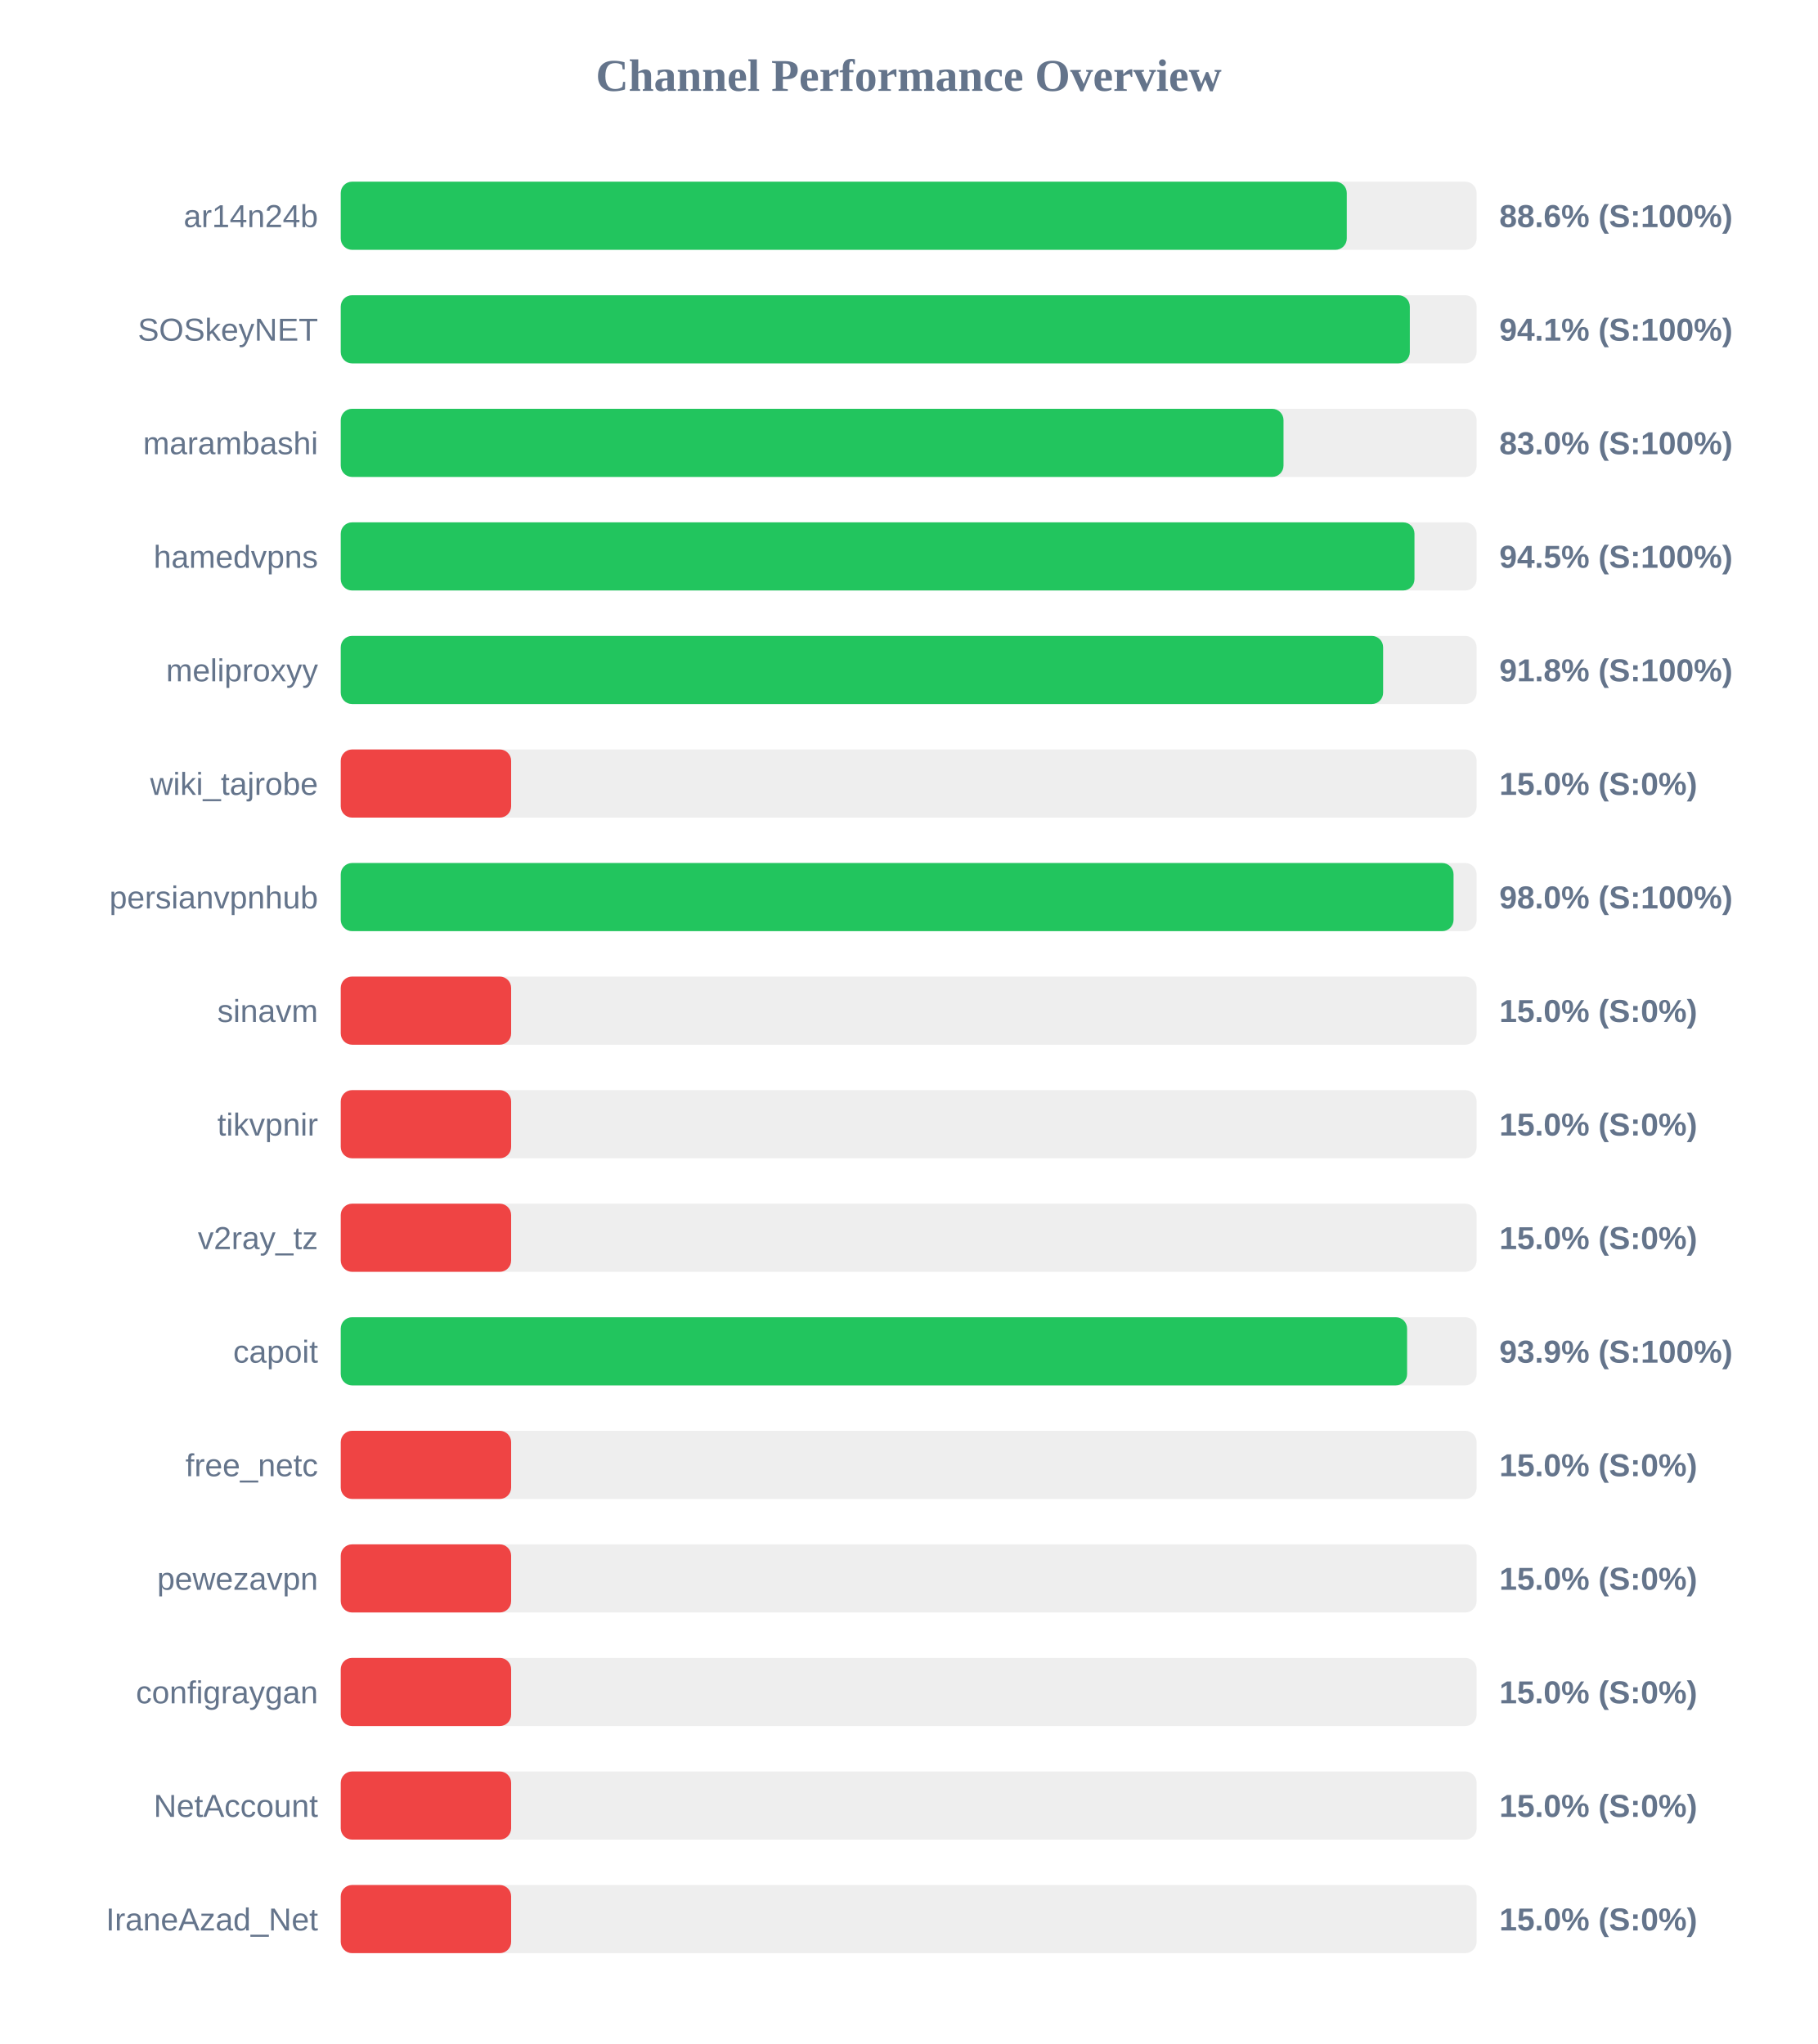
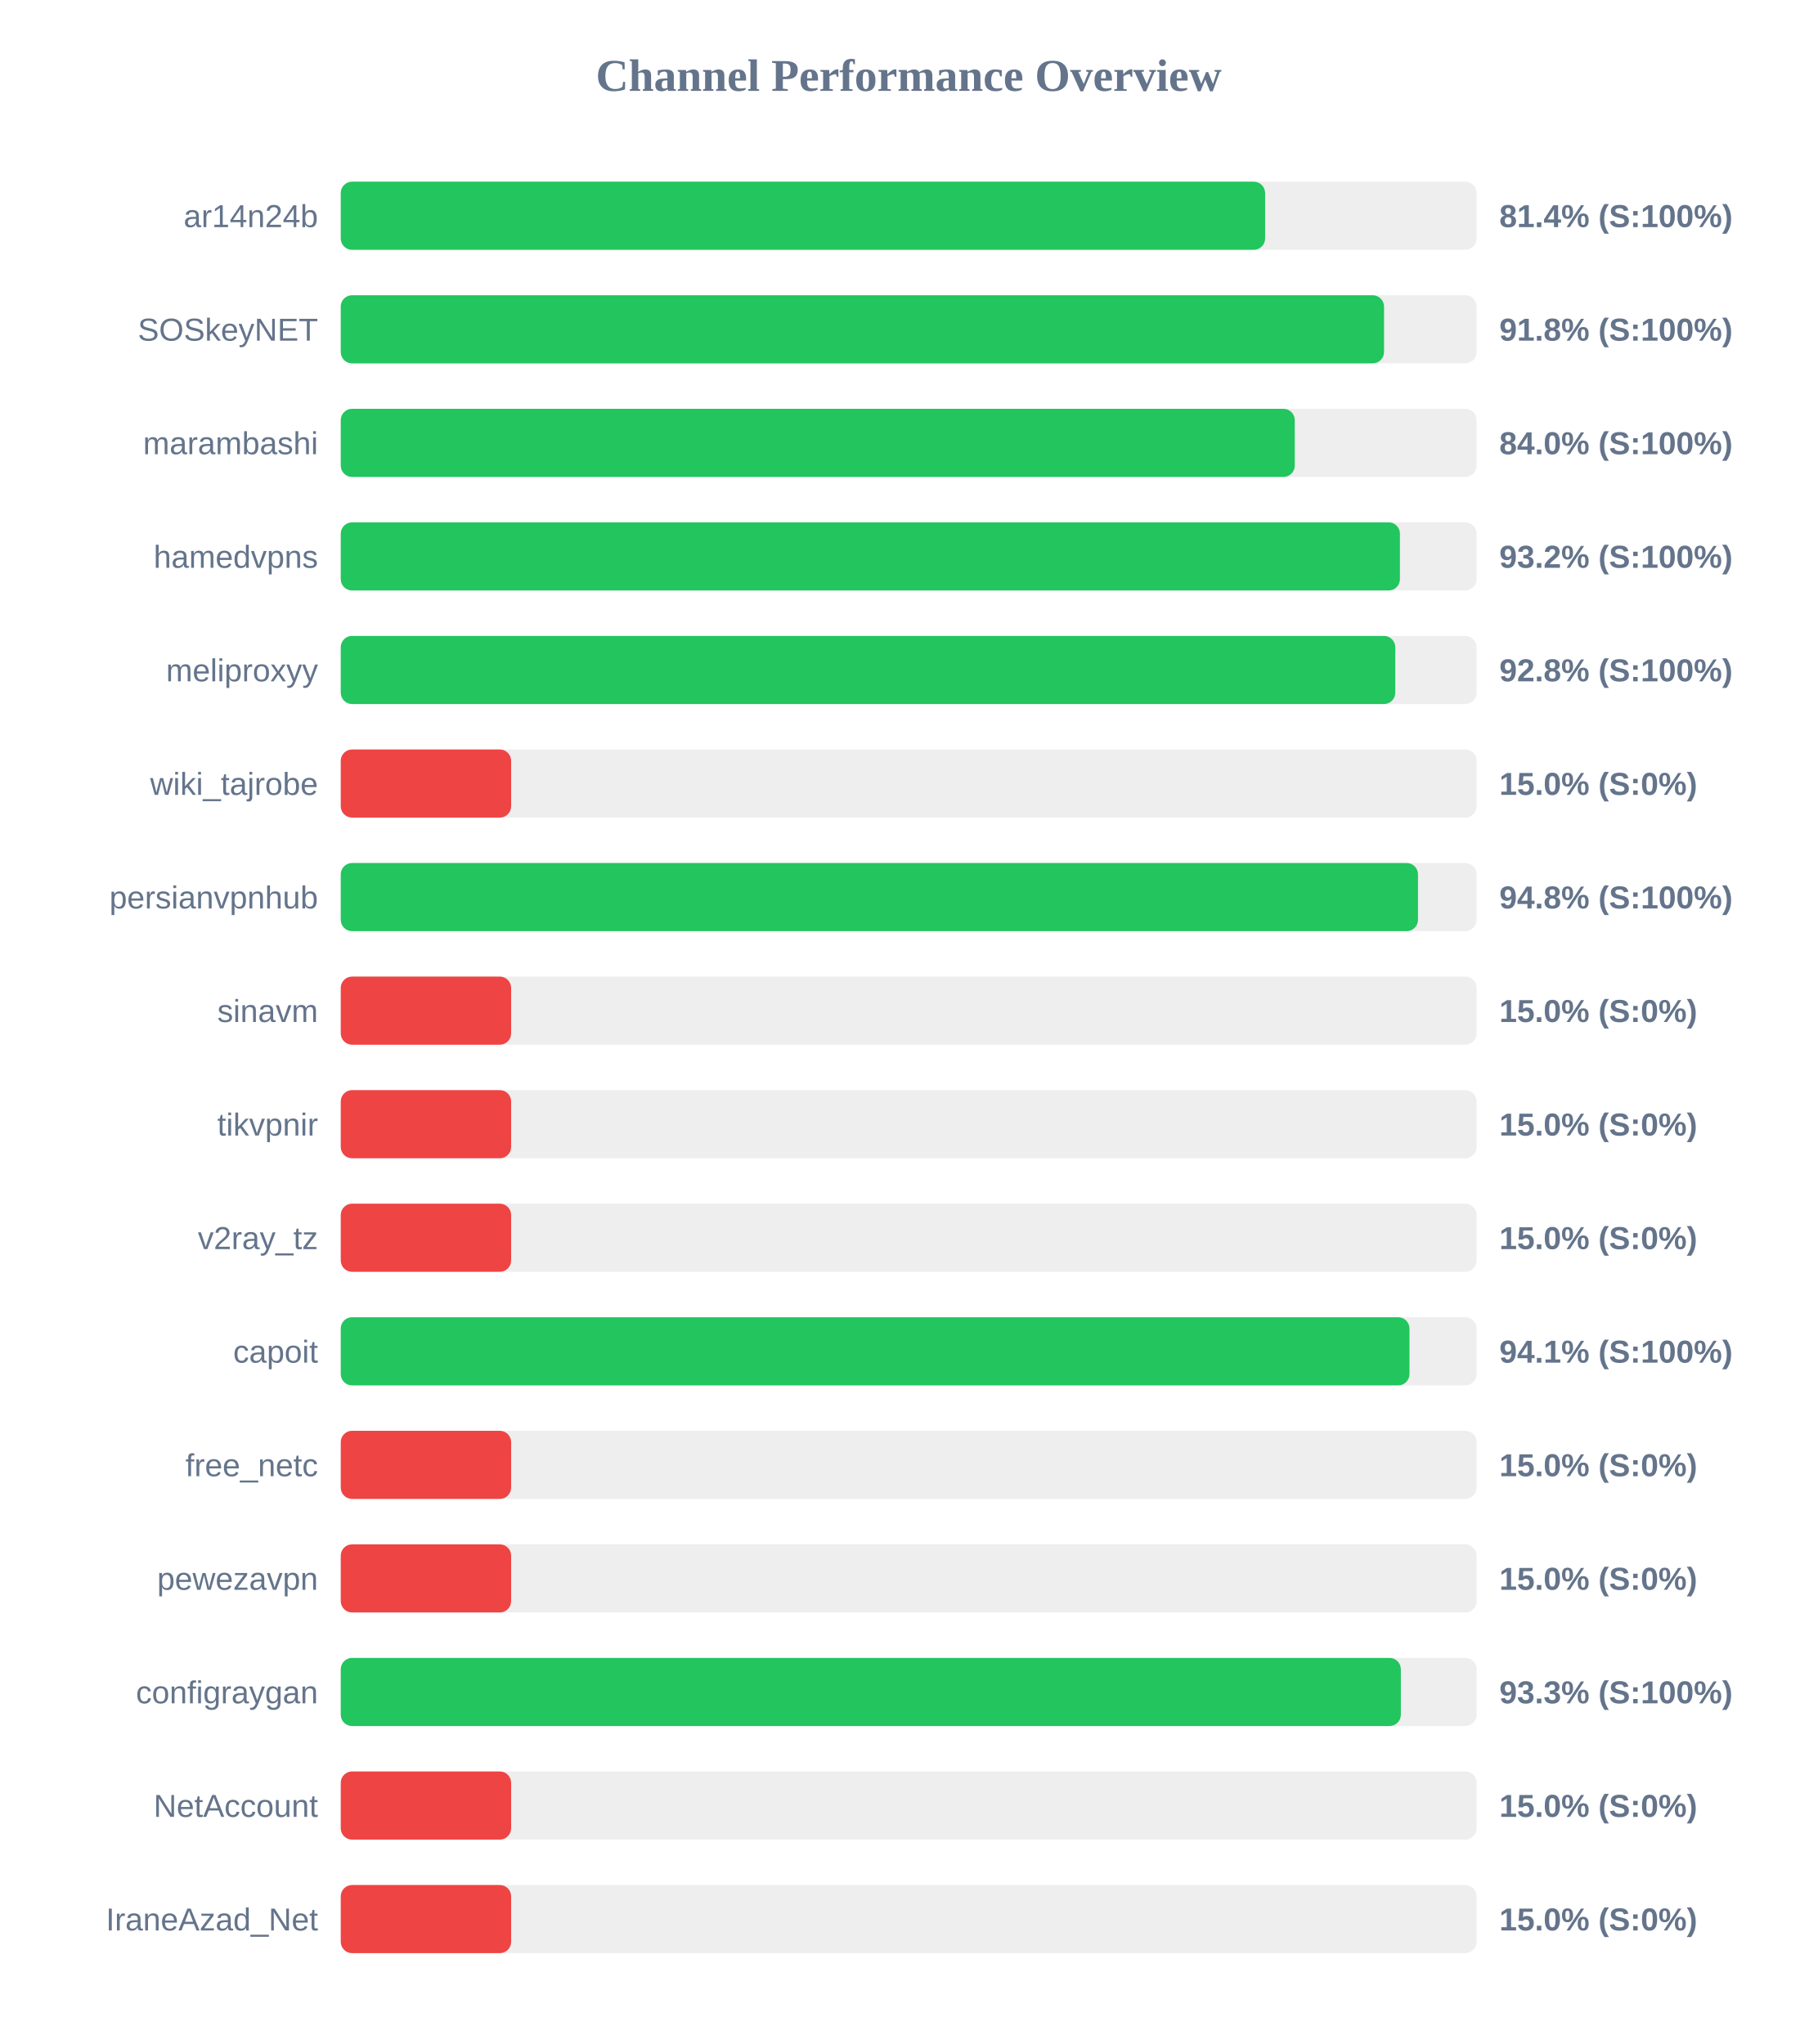
<svg xmlns="http://www.w3.org/2000/svg" width="800" height="900" version="1.1">
  <style>
        .row { font: 14px Arial; fill: #64748b; }
        .score { font: bold 14px Arial; fill: #64748b; }
    </style>
  <text x="400" y="40" text-anchor="middle" font-size="20px" font-weight="bold" fill="#64748b">Channel Performance Overview</text>
  <rect x="150" y="80" width="500" height="30" fill="#eee" rx="5" />
-   <rect x="150" y="80" width="442.85" height="30" fill="#22c55e" rx="5" />
+   <rect x="150" y="80" width="406.9" height="30" fill="#22c55e" rx="5" />
  <text x="140" y="100" text-anchor="end" class="row">ar14n24b</text>
-   <text x="660" y="100" text-anchor="start" class="score">88.6% (S:100%)</text>
+   <text x="660" y="100" text-anchor="start" class="score">81.4% (S:100%)</text>
  <rect x="150" y="130" width="500" height="30" fill="#eee" rx="5" />
-   <rect x="150" y="130" width="470.6" height="30" fill="#22c55e" rx="5" />
+   <rect x="150" y="130" width="459.25" height="30" fill="#22c55e" rx="5" />
  <text x="140" y="150" text-anchor="end" class="row">SOSkeyNET</text>
-   <text x="660" y="150" text-anchor="start" class="score">94.1% (S:100%)</text>
+   <text x="660" y="150" text-anchor="start" class="score">91.8% (S:100%)</text>
  <rect x="150" y="180" width="500" height="30" fill="#eee" rx="5" />
-   <rect x="150" y="180" width="415.0" height="30" fill="#22c55e" rx="5" />
+   <rect x="150" y="180" width="419.95" height="30" fill="#22c55e" rx="5" />
  <text x="140" y="200" text-anchor="end" class="row">marambashi</text>
-   <text x="660" y="200" text-anchor="start" class="score">83.0% (S:100%)</text>
+   <text x="660" y="200" text-anchor="start" class="score">84.0% (S:100%)</text>
  <rect x="150" y="230" width="500" height="30" fill="#eee" rx="5" />
-   <rect x="150" y="230" width="472.65" height="30" fill="#22c55e" rx="5" />
+   <rect x="150" y="230" width="466.25" height="30" fill="#22c55e" rx="5" />
  <text x="140" y="250" text-anchor="end" class="row">hamedvpns</text>
-   <text x="660" y="250" text-anchor="start" class="score">94.5% (S:100%)</text>
+   <text x="660" y="250" text-anchor="start" class="score">93.2% (S:100%)</text>
  <rect x="150" y="280" width="500" height="30" fill="#eee" rx="5" />
-   <rect x="150" y="280" width="458.85" height="30" fill="#22c55e" rx="5" />
+   <rect x="150" y="280" width="464.2" height="30" fill="#22c55e" rx="5" />
  <text x="140" y="300" text-anchor="end" class="row">meliproxyy</text>
-   <text x="660" y="300" text-anchor="start" class="score">91.8% (S:100%)</text>
+   <text x="660" y="300" text-anchor="start" class="score">92.8% (S:100%)</text>
  <rect x="150" y="330" width="500" height="30" fill="#eee" rx="5" />
  <rect x="150" y="330" width="75.0" height="30" fill="#ef4444" rx="5" />
  <text x="140" y="350" text-anchor="end" class="row">wiki_tajrobe</text>
  <text x="660" y="350" text-anchor="start" class="score">15.0% (S:0%)</text>
  <rect x="150" y="380" width="500" height="30" fill="#eee" rx="5" />
-   <rect x="150" y="380" width="489.85" height="30" fill="#22c55e" rx="5" />
+   <rect x="150" y="380" width="474.2" height="30" fill="#22c55e" rx="5" />
  <text x="140" y="400" text-anchor="end" class="row">persianvpnhub</text>
-   <text x="660" y="400" text-anchor="start" class="score">98.0% (S:100%)</text>
+   <text x="660" y="400" text-anchor="start" class="score">94.8% (S:100%)</text>
  <rect x="150" y="430" width="500" height="30" fill="#eee" rx="5" />
  <rect x="150" y="430" width="75.0" height="30" fill="#ef4444" rx="5" />
  <text x="140" y="450" text-anchor="end" class="row">sinavm</text>
  <text x="660" y="450" text-anchor="start" class="score">15.0% (S:0%)</text>
  <rect x="150" y="480" width="500" height="30" fill="#eee" rx="5" />
  <rect x="150" y="480" width="75.0" height="30" fill="#ef4444" rx="5" />
  <text x="140" y="500" text-anchor="end" class="row">tikvpnir</text>
  <text x="660" y="500" text-anchor="start" class="score">15.0% (S:0%)</text>
  <rect x="150" y="530" width="500" height="30" fill="#eee" rx="5" />
  <rect x="150" y="530" width="75.0" height="30" fill="#ef4444" rx="5" />
  <text x="140" y="550" text-anchor="end" class="row">v2ray_tz</text>
  <text x="660" y="550" text-anchor="start" class="score">15.0% (S:0%)</text>
  <rect x="150" y="580" width="500" height="30" fill="#eee" rx="5" />
-   <rect x="150" y="580" width="469.4" height="30" fill="#22c55e" rx="5" />
+   <rect x="150" y="580" width="470.45" height="30" fill="#22c55e" rx="5" />
  <text x="140" y="600" text-anchor="end" class="row">capoit</text>
-   <text x="660" y="600" text-anchor="start" class="score">93.9% (S:100%)</text>
+   <text x="660" y="600" text-anchor="start" class="score">94.1% (S:100%)</text>
  <rect x="150" y="630" width="500" height="30" fill="#eee" rx="5" />
  <rect x="150" y="630" width="75.0" height="30" fill="#ef4444" rx="5" />
  <text x="140" y="650" text-anchor="end" class="row">free_netc</text>
  <text x="660" y="650" text-anchor="start" class="score">15.0% (S:0%)</text>
  <rect x="150" y="680" width="500" height="30" fill="#eee" rx="5" />
  <rect x="150" y="680" width="75.0" height="30" fill="#ef4444" rx="5" />
  <text x="140" y="700" text-anchor="end" class="row">pewezavpn</text>
  <text x="660" y="700" text-anchor="start" class="score">15.0% (S:0%)</text>
  <rect x="150" y="730" width="500" height="30" fill="#eee" rx="5" />
-   <rect x="150" y="730" width="75.0" height="30" fill="#ef4444" rx="5" />
+   <rect x="150" y="730" width="466.65" height="30" fill="#22c55e" rx="5" />
  <text x="140" y="750" text-anchor="end" class="row">configraygan</text>
-   <text x="660" y="750" text-anchor="start" class="score">15.0% (S:0%)</text>
+   <text x="660" y="750" text-anchor="start" class="score">93.3% (S:100%)</text>
  <rect x="150" y="780" width="500" height="30" fill="#eee" rx="5" />
  <rect x="150" y="780" width="75.0" height="30" fill="#ef4444" rx="5" />
  <text x="140" y="800" text-anchor="end" class="row">NetAccount</text>
  <text x="660" y="800" text-anchor="start" class="score">15.0% (S:0%)</text>
  <rect x="150" y="830" width="500" height="30" fill="#eee" rx="5" />
  <rect x="150" y="830" width="75.0" height="30" fill="#ef4444" rx="5" />
  <text x="140" y="850" text-anchor="end" class="row">IraneAzad_Net</text>
  <text x="660" y="850" text-anchor="start" class="score">15.0% (S:0%)</text>
</svg>
